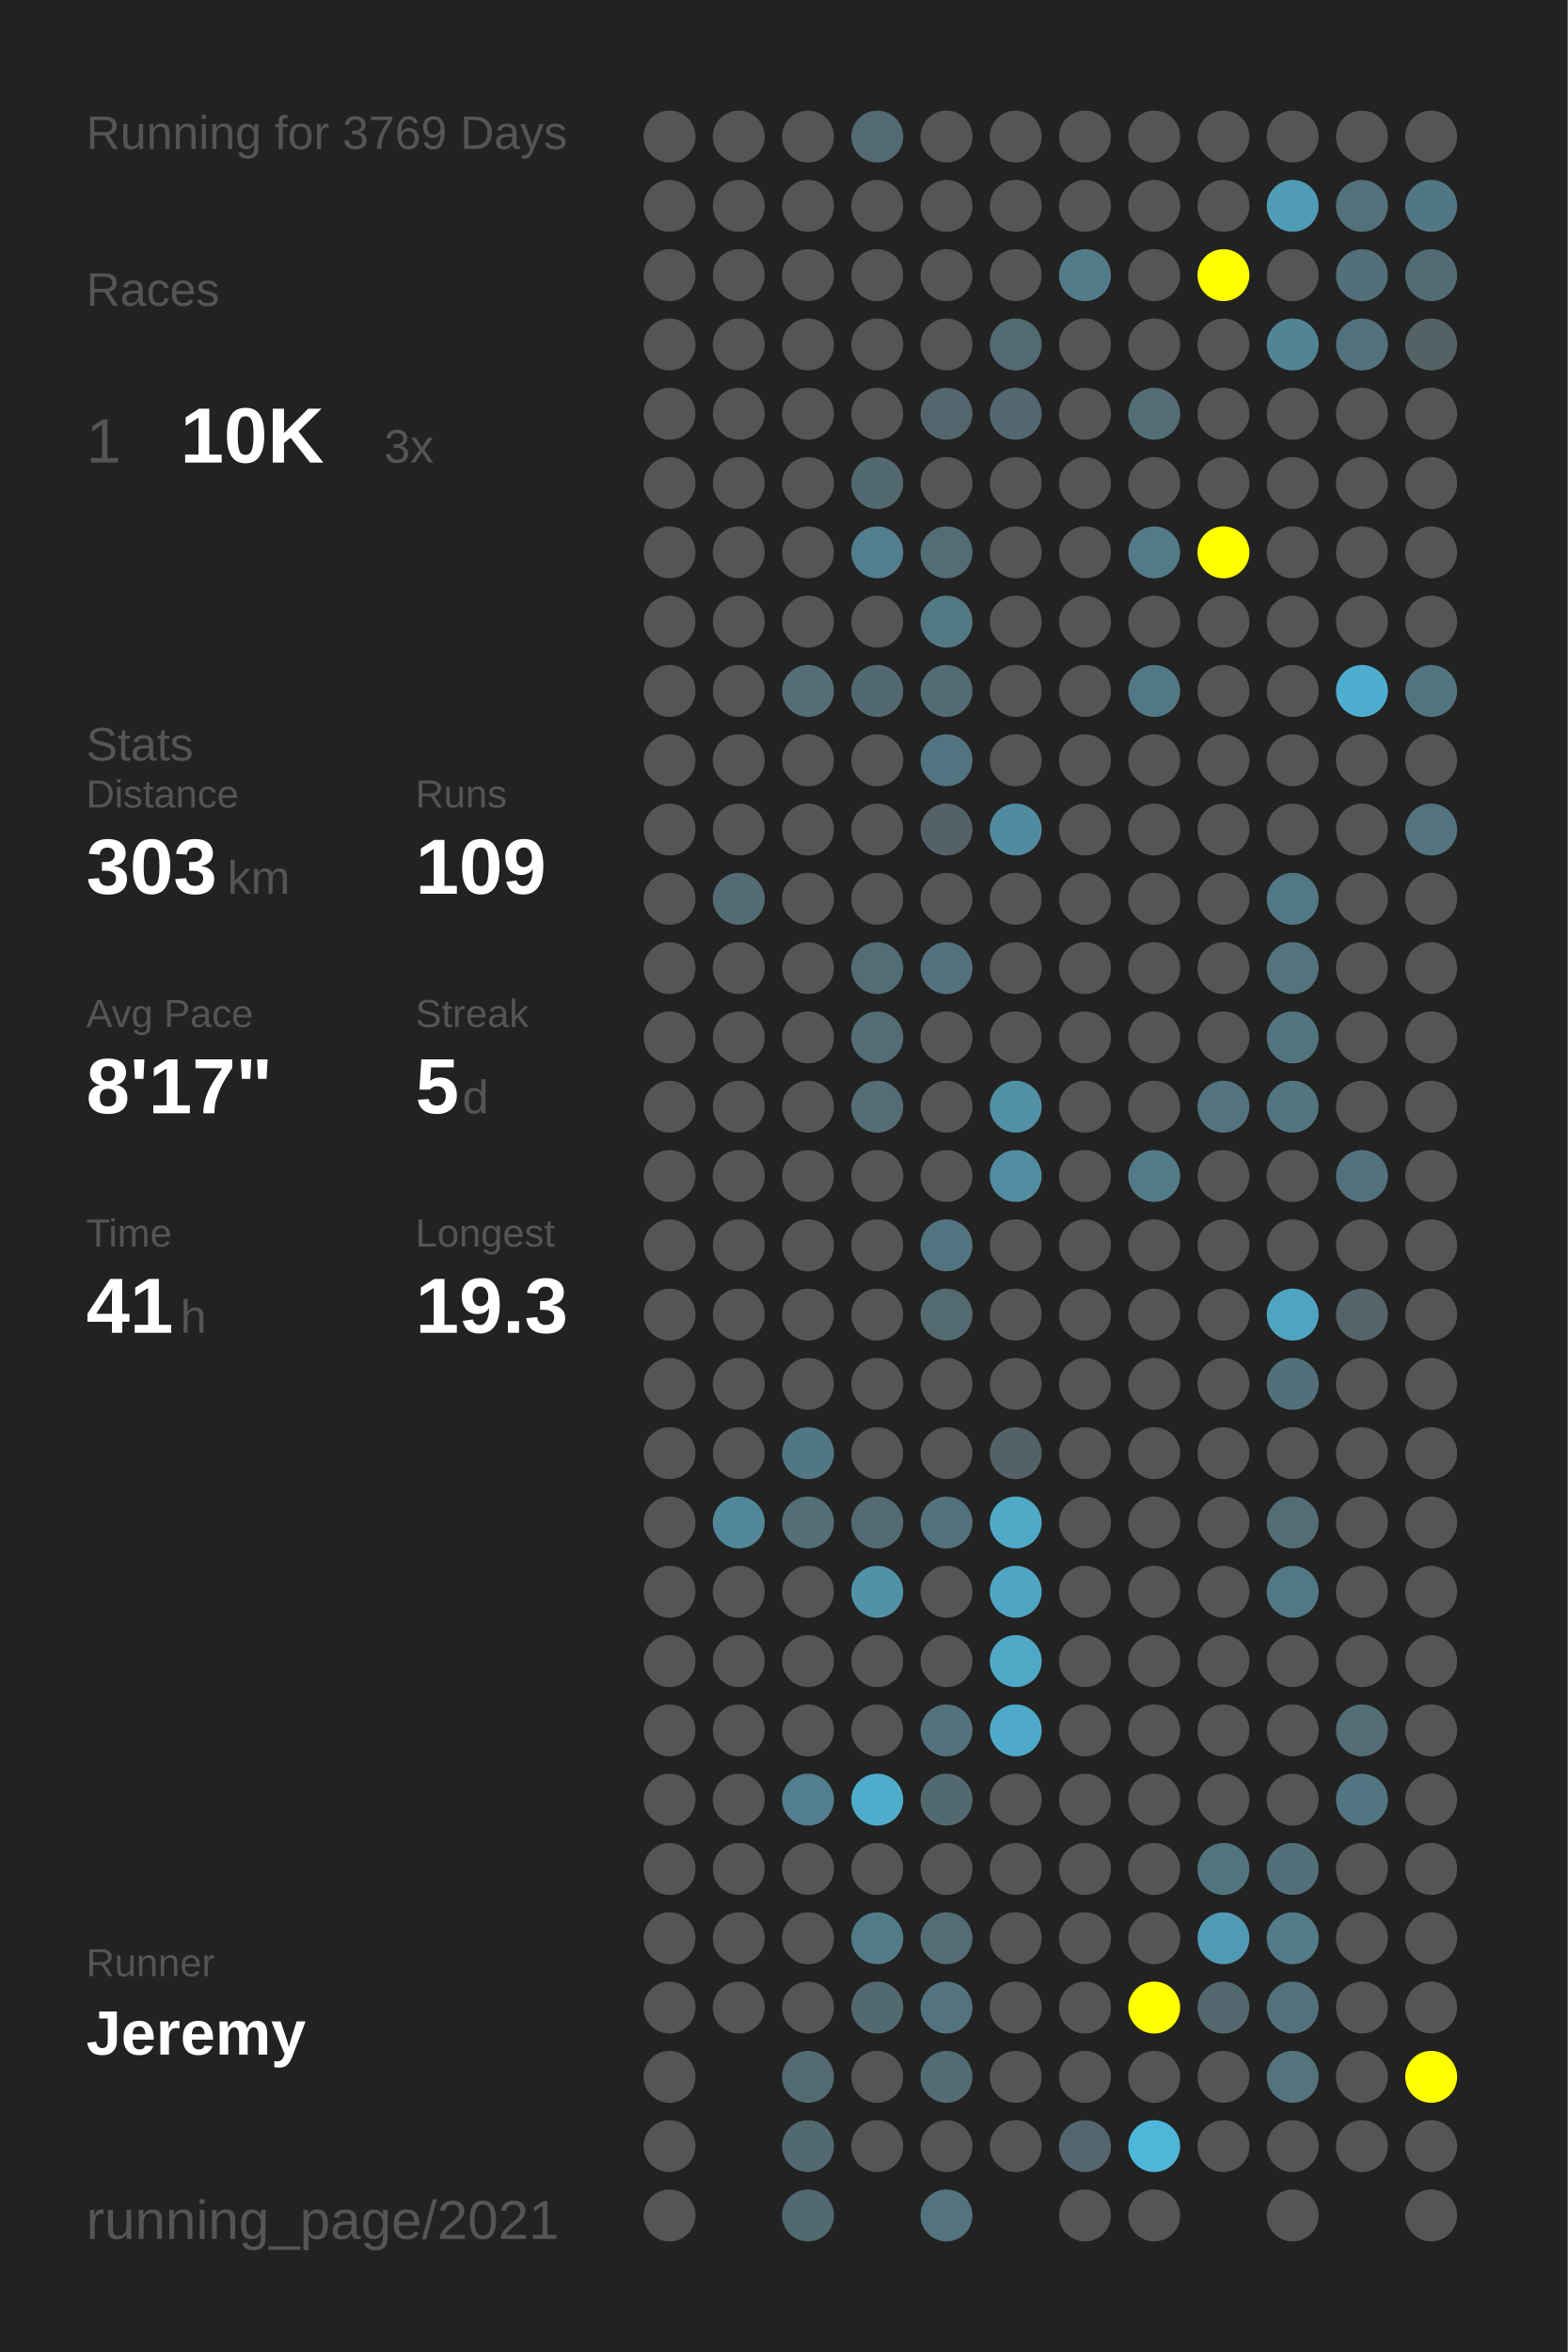
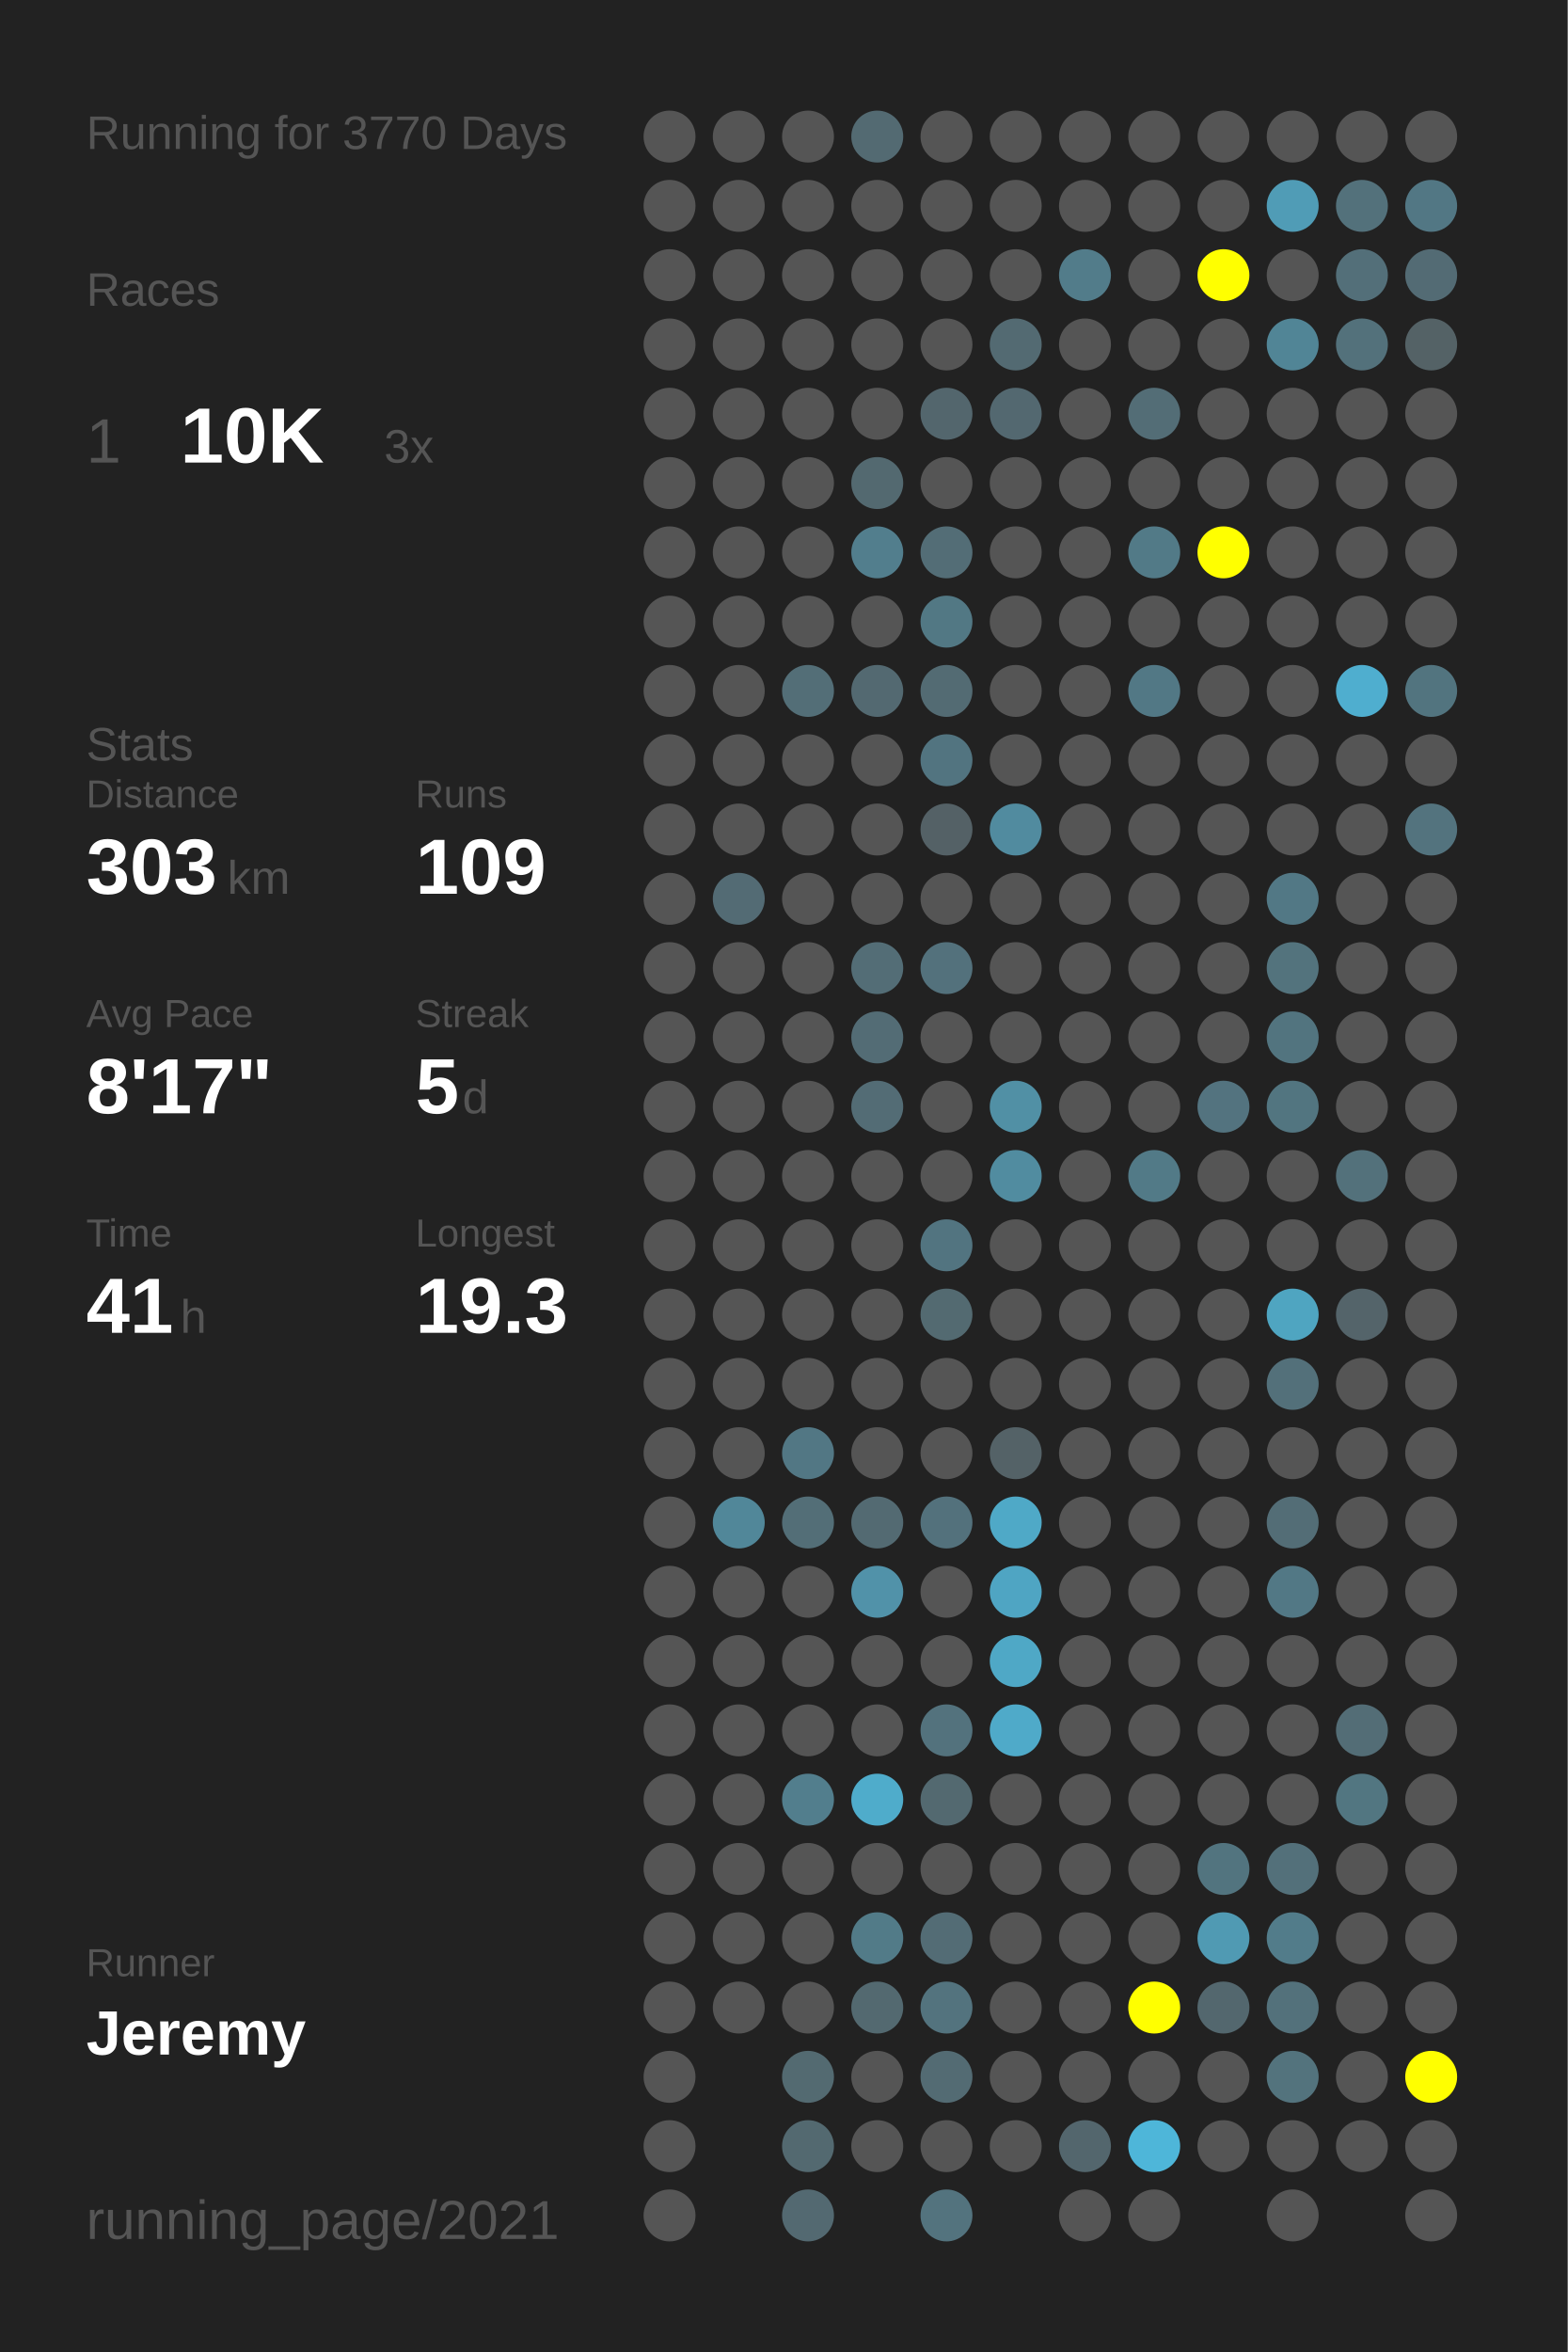
<svg xmlns="http://www.w3.org/2000/svg" baseProfile="full" height="300mm" version="1.1" viewBox="0,0,200,300" width="200mm">
  <defs />
  <rect fill="#222222" height="300" width="200" x="0" y="0" />
-   <text fill="#555555" style="font-size:6px; font-family:Arial;" x="11" y="19">Running for 3769 Days</text>
+   <text fill="#555555" style="font-size:6px; font-family:Arial;" x="11" y="19">Running for 3770 Days</text>
  <text fill="#555555" style="font-size:6px; font-family:Arial;" x="11" y="39">Races</text>
  <text fill="#555555" style="font-size:8px; font-family:Arial;" x="11" y="59">1</text>
  <text fill="#FFFFFF" style="font-size:10px; font-family:Arial; font-weight:bold;" x="23" y="59">10K</text>
  <text fill="#555555" style="font-size:6px; font-family:Arial;" x="49" y="59">3x</text>
  <text fill="#555555" style="font-size:6px; font-family:Arial;" x="11" y="97">Stats</text>
  <text fill="#555555" style="font-size:5px; font-family:Arial;" x="11" y="103">Distance</text>
  <text fill="#FFFFFF" style="font-size:10px; font-family:Arial; font-weight:bold;" x="11" y="114">303</text>
  <text fill="#555555" style="font-size:6px; font-family:Arial;" x="29" y="114">km</text>
  <text fill="#555555" style="font-size:5px; font-family:Arial;" x="53" y="103">Runs</text>
  <text fill="#FFFFFF" style="font-size:10px; font-family:Arial; font-weight:bold;" x="53" y="114">109</text>
  <text fill="#555555" style="font-size:5px; font-family:Arial;" x="11" y="131">Avg Pace</text>
  <text fill="#FFFFFF" style="font-size:10px; font-family:Arial; font-weight:bold;" x="11" y="142">8'17"</text>
  <text fill="#555555" style="font-size:5px; font-family:Arial;" x="53" y="131">Streak</text>
  <text fill="#FFFFFF" style="font-size:10px; font-family:Arial; font-weight:bold;" x="53" y="142">5</text>
  <text fill="#555555" style="font-size:6px; font-family:Arial;" x="59" y="142">d</text>
  <text fill="#555555" style="font-size:5px; font-family:Arial;" x="11" y="159">Time</text>
  <text fill="#FFFFFF" style="font-size:10px; font-family:Arial; font-weight:bold;" x="11" y="170">41</text>
  <text fill="#555555" style="font-size:6px; font-family:Arial;" x="23" y="170">h</text>
  <text fill="#555555" style="font-size:5px; font-family:Arial;" x="53" y="159">Longest</text>
  <text fill="#FFFFFF" style="font-size:10px; font-family:Arial; font-weight:bold;" x="53" y="170">19.3</text>
  <text fill="#555555" style="font-size:5px; font-family:Arial;" x="11" y="252.065">Runner</text>
  <text fill="#FFFFFF" style="font-size:8px; font-family:Arial; font-weight:bold;" x="11" y="262.065">Jeremy</text>
  <text fill="#555555" style="font-size:7px; font-family:Arial;" x="11" y="285.581">running_page/2021</text>
  <circle cx="85.417" cy="17.419" fill="#555555" r="3.312" />
  <circle cx="85.417" cy="26.258" fill="#555555" r="3.312" />
  <circle cx="85.417" cy="35.097" fill="#555555" r="3.312" />
  <circle cx="85.417" cy="43.935" fill="#555555" r="3.312" />
  <circle cx="85.417" cy="52.774" fill="#555555" r="3.312" />
  <circle cx="85.417" cy="61.613" fill="#555555" r="3.312" />
  <circle cx="85.417" cy="70.452" fill="#555555" r="3.312" />
  <circle cx="85.417" cy="79.29" fill="#555555" r="3.312" />
  <circle cx="85.417" cy="88.129" fill="#555555" r="3.312" />
  <circle cx="85.417" cy="96.968" fill="#555555" r="3.312" />
  <circle cx="85.417" cy="105.806" fill="#555555" r="3.312" />
  <circle cx="85.417" cy="114.645" fill="#555555" r="3.312" />
  <circle cx="85.417" cy="123.484" fill="#555555" r="3.312" />
  <circle cx="85.417" cy="132.323" fill="#555555" r="3.312" />
  <circle cx="85.417" cy="141.161" fill="#555555" r="3.312" />
  <circle cx="85.417" cy="150" fill="#555555" r="3.312" />
  <circle cx="85.417" cy="158.839" fill="#555555" r="3.312" />
  <circle cx="85.417" cy="167.677" fill="#555555" r="3.312" />
  <circle cx="85.417" cy="176.516" fill="#555555" r="3.312" />
  <circle cx="85.417" cy="185.355" fill="#555555" r="3.312" />
  <circle cx="85.417" cy="194.194" fill="#555555" r="3.312" />
  <circle cx="85.417" cy="203.032" fill="#555555" r="3.312" />
  <circle cx="85.417" cy="211.871" fill="#555555" r="3.312" />
  <circle cx="85.417" cy="220.71" fill="#555555" r="3.312" />
  <circle cx="85.417" cy="229.548" fill="#555555" r="3.312" />
  <circle cx="85.417" cy="238.387" fill="#555555" r="3.312" />
  <circle cx="85.417" cy="247.226" fill="#555555" r="3.312" />
  <circle cx="85.417" cy="256.065" fill="#555555" r="3.312" />
  <circle cx="85.417" cy="264.903" fill="#555555" r="3.312" />
  <circle cx="85.417" cy="273.742" fill="#555555" r="3.312" />
  <circle cx="85.417" cy="282.581" fill="#555555" r="3.312" />
  <circle cx="94.25" cy="17.419" fill="#555555" r="3.312" />
  <circle cx="94.25" cy="26.258" fill="#555555" r="3.312" />
  <circle cx="94.25" cy="35.097" fill="#555555" r="3.312" />
  <circle cx="94.25" cy="43.935" fill="#555555" r="3.312" />
  <circle cx="94.25" cy="52.774" fill="#555555" r="3.312" />
  <circle cx="94.25" cy="61.613" fill="#555555" r="3.312" />
  <circle cx="94.25" cy="70.452" fill="#555555" r="3.312" />
  <circle cx="94.25" cy="79.29" fill="#555555" r="3.312" />
  <circle cx="94.25" cy="88.129" fill="#555555" r="3.312" />
  <circle cx="94.25" cy="96.968" fill="#555555" r="3.312" />
  <circle cx="94.25" cy="105.806" fill="#555555" r="3.312" />
  <circle cx="94.25" cy="114.645" fill="#536b74" r="3.312" />
  <circle cx="94.25" cy="123.484" fill="#555555" r="3.312" />
  <circle cx="94.25" cy="132.323" fill="#555555" r="3.312" />
  <circle cx="94.25" cy="141.161" fill="#555555" r="3.312" />
  <circle cx="94.25" cy="150" fill="#555555" r="3.312" />
  <circle cx="94.25" cy="158.839" fill="#555555" r="3.312" />
  <circle cx="94.25" cy="167.677" fill="#555555" r="3.312" />
  <circle cx="94.25" cy="176.516" fill="#555555" r="3.312" />
  <circle cx="94.25" cy="185.355" fill="#555555" r="3.312" />
  <circle cx="94.25" cy="194.194" fill="#518799" r="3.312" />
  <circle cx="94.25" cy="203.032" fill="#555555" r="3.312" />
  <circle cx="94.25" cy="211.871" fill="#555555" r="3.312" />
  <circle cx="94.25" cy="220.71" fill="#555555" r="3.312" />
  <circle cx="94.25" cy="229.548" fill="#555555" r="3.312" />
  <circle cx="94.25" cy="238.387" fill="#555555" r="3.312" />
  <circle cx="94.25" cy="247.226" fill="#555555" r="3.312" />
  <circle cx="94.25" cy="256.065" fill="#555555" r="3.312" />
  <circle cx="103.083" cy="17.419" fill="#555555" r="3.312" />
  <circle cx="103.083" cy="26.258" fill="#555555" r="3.312" />
  <circle cx="103.083" cy="35.097" fill="#555555" r="3.312" />
  <circle cx="103.083" cy="43.935" fill="#555555" r="3.312" />
  <circle cx="103.083" cy="52.774" fill="#555555" r="3.312" />
  <circle cx="103.083" cy="61.613" fill="#555555" r="3.312" />
  <circle cx="103.083" cy="70.452" fill="#555555" r="3.312" />
  <circle cx="103.083" cy="79.29" fill="#555555" r="3.312" />
  <circle cx="103.083" cy="88.129" fill="#536e77" r="3.312" />
  <circle cx="103.083" cy="96.968" fill="#555555" r="3.312" />
  <circle cx="103.083" cy="105.806" fill="#555555" r="3.312" />
  <circle cx="103.083" cy="114.645" fill="#555555" r="3.312" />
  <circle cx="103.083" cy="123.484" fill="#555555" r="3.312" />
  <circle cx="103.083" cy="132.323" fill="#555555" r="3.312" />
  <circle cx="103.083" cy="141.161" fill="#555555" r="3.312" />
  <circle cx="103.083" cy="150" fill="#555555" r="3.312" />
  <circle cx="103.083" cy="158.839" fill="#555555" r="3.312" />
  <circle cx="103.083" cy="167.677" fill="#555555" r="3.312" />
  <circle cx="103.083" cy="176.516" fill="#555555" r="3.312" />
  <circle cx="103.083" cy="185.355" fill="#527784" r="3.312" />
  <circle cx="103.083" cy="194.194" fill="#536e77" r="3.312" />
  <circle cx="103.083" cy="203.032" fill="#555555" r="3.312" />
  <circle cx="103.083" cy="211.871" fill="#555555" r="3.312" />
  <circle cx="103.083" cy="220.71" fill="#555555" r="3.312" />
  <circle cx="103.083" cy="229.548" fill="#527e8d" r="3.312" />
  <circle cx="103.083" cy="238.387" fill="#555555" r="3.312" />
  <circle cx="103.083" cy="247.226" fill="#555555" r="3.312" />
  <circle cx="103.083" cy="256.065" fill="#555555" r="3.312" />
  <circle cx="103.083" cy="264.903" fill="#536a71" r="3.312" />
  <circle cx="103.083" cy="273.742" fill="#536970" r="3.312" />
  <circle cx="103.083" cy="282.581" fill="#536971" r="3.312" />
  <circle cx="111.917" cy="17.419" fill="#536a72" r="3.312" />
  <circle cx="111.917" cy="26.258" fill="#555555" r="3.312" />
  <circle cx="111.917" cy="35.097" fill="#555555" r="3.312" />
  <circle cx="111.917" cy="43.935" fill="#555555" r="3.312" />
  <circle cx="111.917" cy="52.774" fill="#555555" r="3.312" />
  <circle cx="111.917" cy="61.613" fill="#536970" r="3.312" />
  <circle cx="111.917" cy="70.452" fill="#527e8d" r="3.312" />
  <circle cx="111.917" cy="79.29" fill="#555555" r="3.312" />
  <circle cx="111.917" cy="88.129" fill="#536971" r="3.312" />
  <circle cx="111.917" cy="96.968" fill="#555555" r="3.312" />
  <circle cx="111.917" cy="105.806" fill="#555555" r="3.312" />
  <circle cx="111.917" cy="114.645" fill="#555555" r="3.312" />
  <circle cx="111.917" cy="123.484" fill="#536d76" r="3.312" />
  <circle cx="111.917" cy="132.323" fill="#536c75" r="3.312" />
  <circle cx="111.917" cy="141.161" fill="#536c75" r="3.312" />
  <circle cx="111.917" cy="150" fill="#555555" r="3.312" />
  <circle cx="111.917" cy="158.839" fill="#555555" r="3.312" />
  <circle cx="111.917" cy="167.677" fill="#555555" r="3.312" />
  <circle cx="111.917" cy="176.516" fill="#555555" r="3.312" />
  <circle cx="111.917" cy="185.355" fill="#555555" r="3.312" />
  <circle cx="111.917" cy="194.194" fill="#536a72" r="3.312" />
  <circle cx="111.917" cy="203.032" fill="#5192a9" r="3.312" />
  <circle cx="111.917" cy="211.871" fill="#555555" r="3.312" />
  <circle cx="111.917" cy="220.71" fill="#555555" r="3.312" />
  <circle cx="111.917" cy="229.548" fill="#4faccb" r="3.312" />
  <circle cx="111.917" cy="238.387" fill="#555555" r="3.312" />
  <circle cx="111.917" cy="247.226" fill="#527b88" r="3.312" />
  <circle cx="111.917" cy="256.065" fill="#536970" r="3.312" />
  <circle cx="111.917" cy="264.903" fill="#555555" r="3.312" />
  <circle cx="111.917" cy="273.742" fill="#555555" r="3.312" />
  <circle cx="120.75" cy="17.419" fill="#555555" r="3.312" />
  <circle cx="120.75" cy="26.258" fill="#555555" r="3.312" />
  <circle cx="120.75" cy="35.097" fill="#555555" r="3.312" />
  <circle cx="120.75" cy="43.935" fill="#555555" r="3.312" />
  <circle cx="120.75" cy="52.774" fill="#53666d" r="3.312" />
  <circle cx="120.75" cy="61.613" fill="#555555" r="3.312" />
  <circle cx="120.75" cy="70.452" fill="#536d76" r="3.312" />
  <circle cx="120.75" cy="79.29" fill="#527884" r="3.312" />
  <circle cx="120.75" cy="88.129" fill="#536b73" r="3.312" />
  <circle cx="120.75" cy="96.968" fill="#527480" r="3.312" />
  <circle cx="120.75" cy="105.806" fill="#546166" r="3.312" />
  <circle cx="120.75" cy="114.645" fill="#555555" r="3.312" />
  <circle cx="120.75" cy="123.484" fill="#53717c" r="3.312" />
  <circle cx="120.75" cy="132.323" fill="#555555" r="3.312" />
  <circle cx="120.75" cy="141.161" fill="#555555" r="3.312" />
  <circle cx="120.75" cy="150" fill="#555555" r="3.312" />
  <circle cx="120.75" cy="158.839" fill="#527480" r="3.312" />
  <circle cx="120.75" cy="167.677" fill="#536a71" r="3.312" />
  <circle cx="120.75" cy="176.516" fill="#555555" r="3.312" />
  <circle cx="120.75" cy="185.355" fill="#555555" r="3.312" />
  <circle cx="120.75" cy="194.194" fill="#53717c" r="3.312" />
  <circle cx="120.75" cy="203.032" fill="#555555" r="3.312" />
  <circle cx="120.75" cy="211.871" fill="#555555" r="3.312" />
  <circle cx="120.75" cy="220.71" fill="#53727d" r="3.312" />
  <circle cx="120.75" cy="229.548" fill="#536970" r="3.312" />
  <circle cx="120.75" cy="238.387" fill="#555555" r="3.312" />
  <circle cx="120.75" cy="247.226" fill="#536c75" r="3.312" />
  <circle cx="120.75" cy="256.065" fill="#53737e" r="3.312" />
  <circle cx="120.75" cy="264.903" fill="#536b73" r="3.312" />
  <circle cx="120.75" cy="273.742" fill="#555555" r="3.312" />
  <circle cx="120.75" cy="282.581" fill="#53737e" r="3.312" />
  <circle cx="129.583" cy="17.419" fill="#555555" r="3.312" />
  <circle cx="129.583" cy="26.258" fill="#555555" r="3.312" />
  <circle cx="129.583" cy="35.097" fill="#555555" r="3.312" />
  <circle cx="129.583" cy="43.935" fill="#536a72" r="3.312" />
  <circle cx="129.583" cy="52.774" fill="#536870" r="3.312" />
  <circle cx="129.583" cy="61.613" fill="#555555" r="3.312" />
  <circle cx="129.583" cy="70.452" fill="#555555" r="3.312" />
  <circle cx="129.583" cy="79.29" fill="#555555" r="3.312" />
  <circle cx="129.583" cy="88.129" fill="#555555" r="3.312" />
  <circle cx="129.583" cy="96.968" fill="#555555" r="3.312" />
  <circle cx="129.583" cy="105.806" fill="#518b9f" r="3.312" />
  <circle cx="129.583" cy="114.645" fill="#555555" r="3.312" />
  <circle cx="129.583" cy="123.484" fill="#555555" r="3.312" />
  <circle cx="129.583" cy="132.323" fill="#555555" r="3.312" />
  <circle cx="129.583" cy="141.161" fill="#5190a5" r="3.312" />
  <circle cx="129.583" cy="150" fill="#518ca0" r="3.312" />
  <circle cx="129.583" cy="158.839" fill="#555555" r="3.312" />
  <circle cx="129.583" cy="167.677" fill="#555555" r="3.312" />
  <circle cx="129.583" cy="176.516" fill="#555555" r="3.312" />
  <circle cx="129.583" cy="185.355" fill="#546267" r="3.312" />
  <circle cx="129.583" cy="194.194" fill="#4fa9c7" r="3.312" />
  <circle cx="129.583" cy="203.032" fill="#4fa5c3" r="3.312" />
  <circle cx="129.583" cy="211.871" fill="#4fa8c6" r="3.312" />
  <circle cx="129.583" cy="220.71" fill="#4faac9" r="3.312" />
  <circle cx="129.583" cy="229.548" fill="#555555" r="3.312" />
  <circle cx="129.583" cy="238.387" fill="#555555" r="3.312" />
  <circle cx="129.583" cy="247.226" fill="#555555" r="3.312" />
  <circle cx="129.583" cy="256.065" fill="#555555" r="3.312" />
  <circle cx="129.583" cy="264.903" fill="#555555" r="3.312" />
  <circle cx="129.583" cy="273.742" fill="#555555" r="3.312" />
  <circle cx="138.417" cy="17.419" fill="#555555" r="3.312" />
  <circle cx="138.417" cy="26.258" fill="#555555" r="3.312" />
  <circle cx="138.417" cy="35.097" fill="#527c8a" r="3.312" />
  <circle cx="138.417" cy="43.935" fill="#555555" r="3.312" />
  <circle cx="138.417" cy="52.774" fill="#555555" r="3.312" />
  <circle cx="138.417" cy="61.613" fill="#555555" r="3.312" />
  <circle cx="138.417" cy="70.452" fill="#555555" r="3.312" />
  <circle cx="138.417" cy="79.29" fill="#555555" r="3.312" />
  <circle cx="138.417" cy="88.129" fill="#555555" r="3.312" />
  <circle cx="138.417" cy="96.968" fill="#555555" r="3.312" />
  <circle cx="138.417" cy="105.806" fill="#555555" r="3.312" />
  <circle cx="138.417" cy="114.645" fill="#555555" r="3.312" />
  <circle cx="138.417" cy="123.484" fill="#555555" r="3.312" />
  <circle cx="138.417" cy="132.323" fill="#555555" r="3.312" />
  <circle cx="138.417" cy="141.161" fill="#555555" r="3.312" />
  <circle cx="138.417" cy="150" fill="#555555" r="3.312" />
  <circle cx="138.417" cy="158.839" fill="#555555" r="3.312" />
  <circle cx="138.417" cy="167.677" fill="#555555" r="3.312" />
  <circle cx="138.417" cy="176.516" fill="#555555" r="3.312" />
  <circle cx="138.417" cy="185.355" fill="#555555" r="3.312" />
  <circle cx="138.417" cy="194.194" fill="#555555" r="3.312" />
  <circle cx="138.417" cy="203.032" fill="#555555" r="3.312" />
  <circle cx="138.417" cy="211.871" fill="#555555" r="3.312" />
  <circle cx="138.417" cy="220.71" fill="#555555" r="3.312" />
  <circle cx="138.417" cy="229.548" fill="#555555" r="3.312" />
  <circle cx="138.417" cy="238.387" fill="#555555" r="3.312" />
  <circle cx="138.417" cy="247.226" fill="#555555" r="3.312" />
  <circle cx="138.417" cy="256.065" fill="#555555" r="3.312" />
  <circle cx="138.417" cy="264.903" fill="#555555" r="3.312" />
  <circle cx="138.417" cy="273.742" fill="#53666d" r="3.312" />
  <circle cx="138.417" cy="282.581" fill="#555555" r="3.312" />
  <circle cx="147.25" cy="17.419" fill="#555555" r="3.312" />
  <circle cx="147.25" cy="26.258" fill="#555555" r="3.312" />
  <circle cx="147.25" cy="35.097" fill="#555555" r="3.312" />
  <circle cx="147.25" cy="43.935" fill="#555555" r="3.312" />
  <circle cx="147.25" cy="52.774" fill="#536d76" r="3.312" />
  <circle cx="147.25" cy="61.613" fill="#555555" r="3.312" />
  <circle cx="147.25" cy="70.452" fill="#527a87" r="3.312" />
  <circle cx="147.25" cy="79.29" fill="#555555" r="3.312" />
  <circle cx="147.25" cy="88.129" fill="#527885" r="3.312" />
  <circle cx="147.25" cy="96.968" fill="#555555" r="3.312" />
  <circle cx="147.25" cy="105.806" fill="#555555" r="3.312" />
  <circle cx="147.25" cy="114.645" fill="#555555" r="3.312" />
  <circle cx="147.25" cy="123.484" fill="#555555" r="3.312" />
  <circle cx="147.25" cy="132.323" fill="#555555" r="3.312" />
  <circle cx="147.25" cy="141.161" fill="#555555" r="3.312" />
  <circle cx="147.25" cy="150" fill="#527a87" r="3.312" />
  <circle cx="147.25" cy="158.839" fill="#555555" r="3.312" />
  <circle cx="147.25" cy="167.677" fill="#555555" r="3.312" />
  <circle cx="147.25" cy="176.516" fill="#555555" r="3.312" />
  <circle cx="147.25" cy="185.355" fill="#555555" r="3.312" />
  <circle cx="147.25" cy="194.194" fill="#555555" r="3.312" />
  <circle cx="147.25" cy="203.032" fill="#555555" r="3.312" />
  <circle cx="147.25" cy="211.871" fill="#555555" r="3.312" />
  <circle cx="147.25" cy="220.71" fill="#555555" r="3.312" />
  <circle cx="147.25" cy="229.548" fill="#555555" r="3.312" />
  <circle cx="147.25" cy="238.387" fill="#555555" r="3.312" />
  <circle cx="147.25" cy="247.226" fill="#555555" r="3.312" />
  <circle cx="147.25" cy="256.065" fill="#FFFF00" r="3.312" />
  <circle cx="147.25" cy="264.903" fill="#555555" r="3.312" />
  <circle cx="147.25" cy="273.742" fill="#4eb6d9" r="3.312" />
  <circle cx="147.25" cy="282.581" fill="#555555" r="3.312" />
  <circle cx="156.083" cy="17.419" fill="#555555" r="3.312" />
  <circle cx="156.083" cy="26.258" fill="#555555" r="3.312" />
  <circle cx="156.083" cy="35.097" fill="#FFFF00" r="3.312" />
  <circle cx="156.083" cy="43.935" fill="#555555" r="3.312" />
  <circle cx="156.083" cy="52.774" fill="#555555" r="3.312" />
  <circle cx="156.083" cy="61.613" fill="#555555" r="3.312" />
  <circle cx="156.083" cy="70.452" fill="#FFFF00" r="3.312" />
  <circle cx="156.083" cy="79.29" fill="#555555" r="3.312" />
  <circle cx="156.083" cy="88.129" fill="#555555" r="3.312" />
  <circle cx="156.083" cy="96.968" fill="#555555" r="3.312" />
  <circle cx="156.083" cy="105.806" fill="#555555" r="3.312" />
  <circle cx="156.083" cy="114.645" fill="#555555" r="3.312" />
  <circle cx="156.083" cy="123.484" fill="#555555" r="3.312" />
  <circle cx="156.083" cy="132.323" fill="#555555" r="3.312" />
  <circle cx="156.083" cy="141.161" fill="#53737f" r="3.312" />
  <circle cx="156.083" cy="150" fill="#555555" r="3.312" />
  <circle cx="156.083" cy="158.839" fill="#555555" r="3.312" />
  <circle cx="156.083" cy="167.677" fill="#555555" r="3.312" />
  <circle cx="156.083" cy="176.516" fill="#555555" r="3.312" />
  <circle cx="156.083" cy="185.355" fill="#555555" r="3.312" />
  <circle cx="156.083" cy="194.194" fill="#555555" r="3.312" />
  <circle cx="156.083" cy="203.032" fill="#555555" r="3.312" />
  <circle cx="156.083" cy="211.871" fill="#555555" r="3.312" />
  <circle cx="156.083" cy="220.71" fill="#555555" r="3.312" />
  <circle cx="156.083" cy="229.548" fill="#555555" r="3.312" />
  <circle cx="156.083" cy="238.387" fill="#52747f" r="3.312" />
  <circle cx="156.083" cy="247.226" fill="#509ab3" r="3.312" />
  <circle cx="156.083" cy="256.065" fill="#53676e" r="3.312" />
  <circle cx="156.083" cy="264.903" fill="#555555" r="3.312" />
  <circle cx="156.083" cy="273.742" fill="#555555" r="3.312" />
  <circle cx="164.917" cy="17.419" fill="#555555" r="3.312" />
  <circle cx="164.917" cy="26.258" fill="#509cb6" r="3.312" />
  <circle cx="164.917" cy="35.097" fill="#555555" r="3.312" />
  <circle cx="164.917" cy="43.935" fill="#518596" r="3.312" />
  <circle cx="164.917" cy="52.774" fill="#555555" r="3.312" />
  <circle cx="164.917" cy="61.613" fill="#555555" r="3.312" />
  <circle cx="164.917" cy="70.452" fill="#555555" r="3.312" />
  <circle cx="164.917" cy="79.29" fill="#555555" r="3.312" />
  <circle cx="164.917" cy="88.129" fill="#555555" r="3.312" />
  <circle cx="164.917" cy="96.968" fill="#555555" r="3.312" />
  <circle cx="164.917" cy="105.806" fill="#555555" r="3.312" />
  <circle cx="164.917" cy="114.645" fill="#527885" r="3.312" />
  <circle cx="164.917" cy="123.484" fill="#53737d" r="3.312" />
  <circle cx="164.917" cy="132.323" fill="#52747f" r="3.312" />
  <circle cx="164.917" cy="141.161" fill="#527580" r="3.312" />
  <circle cx="164.917" cy="150" fill="#555555" r="3.312" />
  <circle cx="164.917" cy="158.839" fill="#555555" r="3.312" />
  <circle cx="164.917" cy="167.677" fill="#4fa5c1" r="3.312" />
  <circle cx="164.917" cy="176.516" fill="#53707a" r="3.312" />
  <circle cx="164.917" cy="185.355" fill="#555555" r="3.312" />
  <circle cx="164.917" cy="194.194" fill="#536d76" r="3.312" />
  <circle cx="164.917" cy="203.032" fill="#527885" r="3.312" />
  <circle cx="164.917" cy="211.871" fill="#555555" r="3.312" />
  <circle cx="164.917" cy="220.71" fill="#555555" r="3.312" />
  <circle cx="164.917" cy="229.548" fill="#555555" r="3.312" />
  <circle cx="164.917" cy="238.387" fill="#53707a" r="3.312" />
  <circle cx="164.917" cy="247.226" fill="#527c8a" r="3.312" />
  <circle cx="164.917" cy="256.065" fill="#53717b" r="3.312" />
  <circle cx="164.917" cy="264.903" fill="#53737d" r="3.312" />
  <circle cx="164.917" cy="273.742" fill="#555555" r="3.312" />
  <circle cx="164.917" cy="282.581" fill="#555555" r="3.312" />
  <circle cx="173.75" cy="17.419" fill="#555555" r="3.312" />
  <circle cx="173.75" cy="26.258" fill="#53717b" r="3.312" />
  <circle cx="173.75" cy="35.097" fill="#536f79" r="3.312" />
  <circle cx="173.75" cy="43.935" fill="#53717b" r="3.312" />
  <circle cx="173.75" cy="52.774" fill="#555555" r="3.312" />
  <circle cx="173.75" cy="61.613" fill="#555555" r="3.312" />
  <circle cx="173.75" cy="70.452" fill="#555555" r="3.312" />
  <circle cx="173.75" cy="79.29" fill="#555555" r="3.312" />
  <circle cx="173.75" cy="88.129" fill="#4faecf" r="3.312" />
  <circle cx="173.75" cy="96.968" fill="#555555" r="3.312" />
  <circle cx="173.75" cy="105.806" fill="#555555" r="3.312" />
  <circle cx="173.75" cy="114.645" fill="#555555" r="3.312" />
  <circle cx="173.75" cy="123.484" fill="#555555" r="3.312" />
  <circle cx="173.75" cy="132.323" fill="#555555" r="3.312" />
  <circle cx="173.75" cy="141.161" fill="#555555" r="3.312" />
  <circle cx="173.75" cy="150" fill="#53717b" r="3.312" />
  <circle cx="173.75" cy="158.839" fill="#555555" r="3.312" />
  <circle cx="173.75" cy="167.677" fill="#54646a" r="3.312" />
  <circle cx="173.75" cy="176.516" fill="#555555" r="3.312" />
  <circle cx="173.75" cy="185.355" fill="#555555" r="3.312" />
  <circle cx="173.75" cy="194.194" fill="#555555" r="3.312" />
  <circle cx="173.75" cy="203.032" fill="#555555" r="3.312" />
  <circle cx="173.75" cy="211.871" fill="#555555" r="3.312" />
  <circle cx="173.75" cy="220.71" fill="#536d76" r="3.312" />
  <circle cx="173.75" cy="229.548" fill="#527681" r="3.312" />
  <circle cx="173.75" cy="238.387" fill="#555555" r="3.312" />
  <circle cx="173.75" cy="247.226" fill="#555555" r="3.312" />
  <circle cx="173.75" cy="256.065" fill="#555555" r="3.312" />
  <circle cx="173.75" cy="264.903" fill="#555555" r="3.312" />
  <circle cx="173.75" cy="273.742" fill="#555555" r="3.312" />
  <circle cx="182.583" cy="17.419" fill="#555555" r="3.312" />
  <circle cx="182.583" cy="26.258" fill="#527784" r="3.312" />
  <circle cx="182.583" cy="35.097" fill="#536b74" r="3.312" />
  <circle cx="182.583" cy="43.935" fill="#546266" r="3.312" />
  <circle cx="182.583" cy="52.774" fill="#555555" r="3.312" />
  <circle cx="182.583" cy="61.613" fill="#555555" r="3.312" />
  <circle cx="182.583" cy="70.452" fill="#555555" r="3.312" />
  <circle cx="182.583" cy="79.29" fill="#555555" r="3.312" />
  <circle cx="182.583" cy="88.129" fill="#52747f" r="3.312" />
  <circle cx="182.583" cy="96.968" fill="#555555" r="3.312" />
  <circle cx="182.583" cy="105.806" fill="#53737e" r="3.312" />
  <circle cx="182.583" cy="114.645" fill="#555555" r="3.312" />
  <circle cx="182.583" cy="123.484" fill="#555555" r="3.312" />
  <circle cx="182.583" cy="132.323" fill="#555555" r="3.312" />
  <circle cx="182.583" cy="141.161" fill="#555555" r="3.312" />
  <circle cx="182.583" cy="150" fill="#555555" r="3.312" />
  <circle cx="182.583" cy="158.839" fill="#555555" r="3.312" />
  <circle cx="182.583" cy="167.677" fill="#555555" r="3.312" />
  <circle cx="182.583" cy="176.516" fill="#555555" r="3.312" />
  <circle cx="182.583" cy="185.355" fill="#555555" r="3.312" />
  <circle cx="182.583" cy="194.194" fill="#555555" r="3.312" />
  <circle cx="182.583" cy="203.032" fill="#555555" r="3.312" />
  <circle cx="182.583" cy="211.871" fill="#555555" r="3.312" />
  <circle cx="182.583" cy="220.71" fill="#555555" r="3.312" />
  <circle cx="182.583" cy="229.548" fill="#555555" r="3.312" />
  <circle cx="182.583" cy="238.387" fill="#555555" r="3.312" />
  <circle cx="182.583" cy="247.226" fill="#555555" r="3.312" />
  <circle cx="182.583" cy="256.065" fill="#555555" r="3.312" />
  <circle cx="182.583" cy="264.903" fill="#FFFF00" r="3.312" />
  <circle cx="182.583" cy="273.742" fill="#555555" r="3.312" />
  <circle cx="182.583" cy="282.581" fill="#555555" r="3.312" />
</svg>
